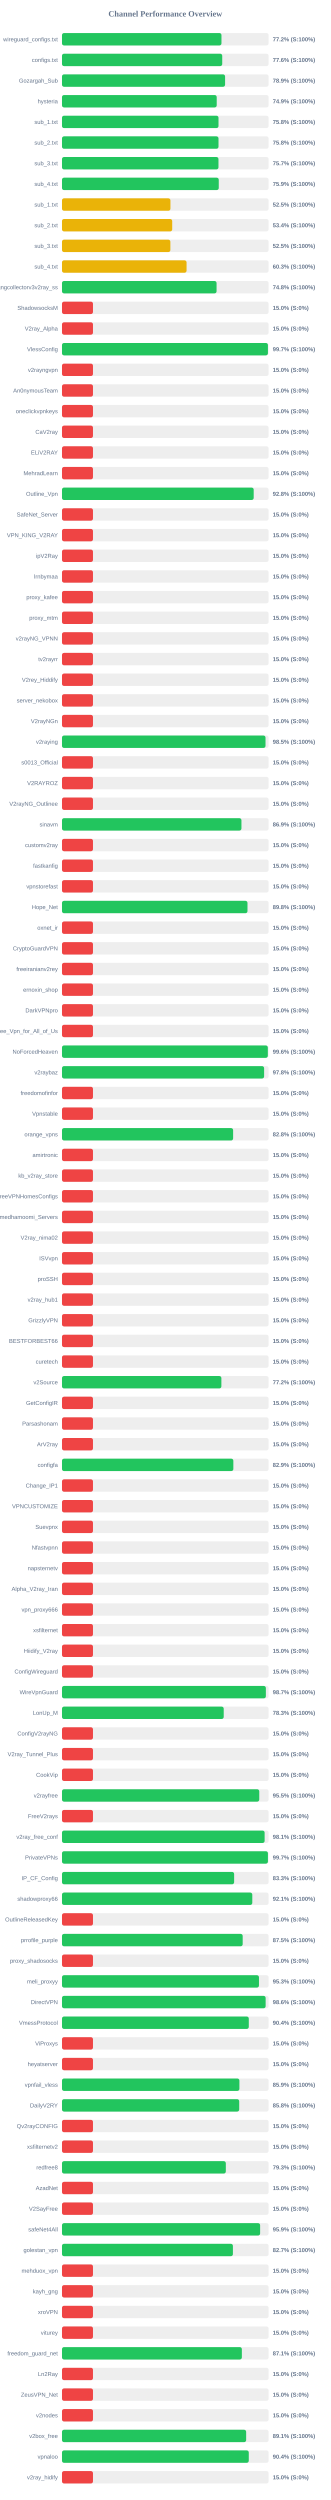
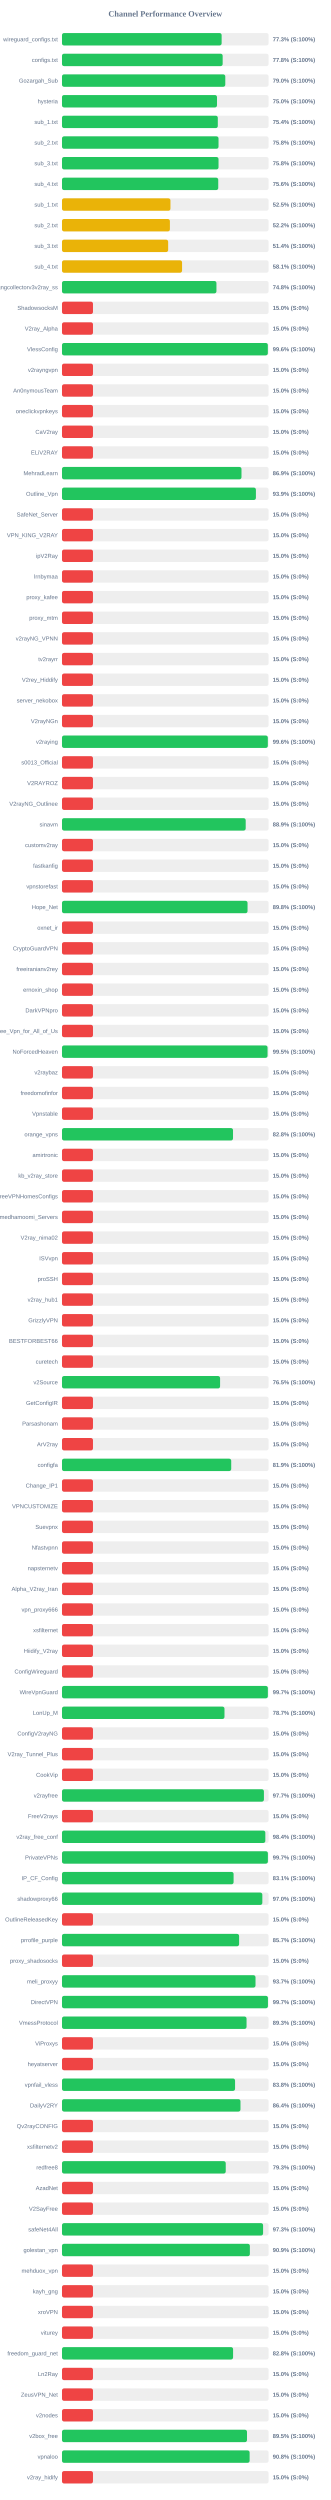
<svg xmlns="http://www.w3.org/2000/svg" width="800" height="6050" version="1.1">
  <style>
        .row { font: 14px Arial; fill: #64748b; }
        .score { font: bold 14px Arial; fill: #64748b; }
    </style>
  <text x="400" y="40" text-anchor="middle" font-size="20px" font-weight="bold" fill="#64748b">Channel Performance Overview</text>
  <rect x="150" y="80" width="500" height="30" fill="#eee" rx="5" />
-   <rect x="150" y="80" width="385.95" height="30" fill="#22c55e" rx="5" />
+   <rect x="150" y="80" width="386.35" height="30" fill="#22c55e" rx="5" />
  <text x="140" y="100" text-anchor="end" class="row">wireguard_configs.txt</text>
-   <text x="660" y="100" text-anchor="start" class="score">77.2% (S:100%)</text>
+   <text x="660" y="100" text-anchor="start" class="score">77.3% (S:100%)</text>
  <rect x="150" y="130" width="500" height="30" fill="#eee" rx="5" />
-   <rect x="150" y="130" width="387.8" height="30" fill="#22c55e" rx="5" />
+   <rect x="150" y="130" width="388.85" height="30" fill="#22c55e" rx="5" />
  <text x="140" y="150" text-anchor="end" class="row">configs.txt</text>
-   <text x="660" y="150" text-anchor="start" class="score">77.6% (S:100%)</text>
+   <text x="660" y="150" text-anchor="start" class="score">77.8% (S:100%)</text>
  <rect x="150" y="180" width="500" height="30" fill="#eee" rx="5" />
-   <rect x="150" y="180" width="394.7" height="30" fill="#22c55e" rx="5" />
+   <rect x="150" y="180" width="395.2" height="30" fill="#22c55e" rx="5" />
  <text x="140" y="200" text-anchor="end" class="row">Gozargah_Sub</text>
-   <text x="660" y="200" text-anchor="start" class="score">78.9% (S:100%)</text>
+   <text x="660" y="200" text-anchor="start" class="score">79.0% (S:100%)</text>
  <rect x="150" y="230" width="500" height="30" fill="#eee" rx="5" />
-   <rect x="150" y="230" width="374.45" height="30" fill="#22c55e" rx="5" />
+   <rect x="150" y="230" width="375.15" height="30" fill="#22c55e" rx="5" />
  <text x="140" y="250" text-anchor="end" class="row">hysteria</text>
-   <text x="660" y="250" text-anchor="start" class="score">74.9% (S:100%)</text>
+   <text x="660" y="250" text-anchor="start" class="score">75.0% (S:100%)</text>
  <rect x="150" y="280" width="500" height="30" fill="#eee" rx="5" />
-   <rect x="150" y="280" width="378.8" height="30" fill="#22c55e" rx="5" />
+   <rect x="150" y="280" width="377.1" height="30" fill="#22c55e" rx="5" />
  <text x="140" y="300" text-anchor="end" class="row">sub_1.txt</text>
-   <text x="660" y="300" text-anchor="start" class="score">75.8% (S:100%)</text>
+   <text x="660" y="300" text-anchor="start" class="score">75.4% (S:100%)</text>
  <rect x="150" y="330" width="500" height="30" fill="#eee" rx="5" />
-   <rect x="150" y="330" width="378.8" height="30" fill="#22c55e" rx="5" />
+   <rect x="150" y="330" width="378.85" height="30" fill="#22c55e" rx="5" />
  <text x="140" y="350" text-anchor="end" class="row">sub_2.txt</text>
  <text x="660" y="350" text-anchor="start" class="score">75.8% (S:100%)</text>
  <rect x="150" y="380" width="500" height="30" fill="#eee" rx="5" />
-   <rect x="150" y="380" width="378.7" height="30" fill="#22c55e" rx="5" />
+   <rect x="150" y="380" width="378.85" height="30" fill="#22c55e" rx="5" />
  <text x="140" y="400" text-anchor="end" class="row">sub_3.txt</text>
-   <text x="660" y="400" text-anchor="start" class="score">75.7% (S:100%)</text>
+   <text x="660" y="400" text-anchor="start" class="score">75.8% (S:100%)</text>
  <rect x="150" y="430" width="500" height="30" fill="#eee" rx="5" />
-   <rect x="150" y="430" width="379.4" height="30" fill="#22c55e" rx="5" />
+   <rect x="150" y="430" width="378.15" height="30" fill="#22c55e" rx="5" />
  <text x="140" y="450" text-anchor="end" class="row">sub_4.txt</text>
-   <text x="660" y="450" text-anchor="start" class="score">75.9% (S:100%)</text>
+   <text x="660" y="450" text-anchor="start" class="score">75.6% (S:100%)</text>
  <rect x="150" y="480" width="500" height="30" fill="#eee" rx="5" />
-   <rect x="150" y="480" width="262.45" height="30" fill="#eab308" rx="5" />
+   <rect x="150" y="480" width="262.5" height="30" fill="#eab308" rx="5" />
  <text x="140" y="500" text-anchor="end" class="row">sub_1.txt</text>
  <text x="660" y="500" text-anchor="start" class="score">52.5% (S:100%)</text>
  <rect x="150" y="530" width="500" height="30" fill="#eee" rx="5" />
-   <rect x="150" y="530" width="266.75" height="30" fill="#eab308" rx="5" />
+   <rect x="150" y="530" width="261.15" height="30" fill="#eab308" rx="5" />
  <text x="140" y="550" text-anchor="end" class="row">sub_2.txt</text>
-   <text x="660" y="550" text-anchor="start" class="score">53.4% (S:100%)</text>
+   <text x="660" y="550" text-anchor="start" class="score">52.2% (S:100%)</text>
  <rect x="150" y="580" width="500" height="30" fill="#eee" rx="5" />
-   <rect x="150" y="580" width="262.3" height="30" fill="#eab308" rx="5" />
+   <rect x="150" y="580" width="256.95" height="30" fill="#eab308" rx="5" />
  <text x="140" y="600" text-anchor="end" class="row">sub_3.txt</text>
-   <text x="660" y="600" text-anchor="start" class="score">52.5% (S:100%)</text>
+   <text x="660" y="600" text-anchor="start" class="score">51.4% (S:100%)</text>
  <rect x="150" y="630" width="500" height="30" fill="#eee" rx="5" />
-   <rect x="150" y="630" width="301.5" height="30" fill="#eab308" rx="5" />
+   <rect x="150" y="630" width="290.6" height="30" fill="#eab308" rx="5" />
  <text x="140" y="650" text-anchor="end" class="row">sub_4.txt</text>
-   <text x="660" y="650" text-anchor="start" class="score">60.3% (S:100%)</text>
+   <text x="660" y="650" text-anchor="start" class="score">58.1% (S:100%)</text>
  <rect x="150" y="680" width="500" height="30" fill="#eee" rx="5" />
-   <rect x="150" y="680" width="374.1" height="30" fill="#22c55e" rx="5" />
+   <rect x="150" y="680" width="373.8" height="30" fill="#22c55e" rx="5" />
  <text x="140" y="700" text-anchor="end" class="row">kayhgngcollectorv3v2ray_ss</text>
  <text x="660" y="700" text-anchor="start" class="score">74.8% (S:100%)</text>
  <rect x="150" y="730" width="500" height="30" fill="#eee" rx="5" />
  <rect x="150" y="730" width="75.0" height="30" fill="#ef4444" rx="5" />
  <text x="140" y="750" text-anchor="end" class="row">ShadowsocksM</text>
  <text x="660" y="750" text-anchor="start" class="score">15.0% (S:0%)</text>
  <rect x="150" y="780" width="500" height="30" fill="#eee" rx="5" />
  <rect x="150" y="780" width="75.0" height="30" fill="#ef4444" rx="5" />
  <text x="140" y="800" text-anchor="end" class="row">V2ray_Alpha</text>
  <text x="660" y="800" text-anchor="start" class="score">15.0% (S:0%)</text>
  <rect x="150" y="830" width="500" height="30" fill="#eee" rx="5" />
-   <rect x="150" y="830" width="498.4" height="30" fill="#22c55e" rx="5" />
+   <rect x="150" y="830" width="498.15" height="30" fill="#22c55e" rx="5" />
  <text x="140" y="850" text-anchor="end" class="row">VlessConfig</text>
-   <text x="660" y="850" text-anchor="start" class="score">99.7% (S:100%)</text>
+   <text x="660" y="850" text-anchor="start" class="score">99.6% (S:100%)</text>
  <rect x="150" y="880" width="500" height="30" fill="#eee" rx="5" />
  <rect x="150" y="880" width="75.0" height="30" fill="#ef4444" rx="5" />
  <text x="140" y="900" text-anchor="end" class="row">v2rayngvpn</text>
  <text x="660" y="900" text-anchor="start" class="score">15.0% (S:0%)</text>
  <rect x="150" y="930" width="500" height="30" fill="#eee" rx="5" />
  <rect x="150" y="930" width="75.0" height="30" fill="#ef4444" rx="5" />
  <text x="140" y="950" text-anchor="end" class="row">An0nymousTeam</text>
  <text x="660" y="950" text-anchor="start" class="score">15.0% (S:0%)</text>
  <rect x="150" y="980" width="500" height="30" fill="#eee" rx="5" />
  <rect x="150" y="980" width="75.0" height="30" fill="#ef4444" rx="5" />
  <text x="140" y="1000" text-anchor="end" class="row">oneclickvpnkeys</text>
  <text x="660" y="1000" text-anchor="start" class="score">15.0% (S:0%)</text>
  <rect x="150" y="1030" width="500" height="30" fill="#eee" rx="5" />
  <rect x="150" y="1030" width="75.0" height="30" fill="#ef4444" rx="5" />
  <text x="140" y="1050" text-anchor="end" class="row">CaV2ray</text>
  <text x="660" y="1050" text-anchor="start" class="score">15.0% (S:0%)</text>
  <rect x="150" y="1080" width="500" height="30" fill="#eee" rx="5" />
  <rect x="150" y="1080" width="75.0" height="30" fill="#ef4444" rx="5" />
  <text x="140" y="1100" text-anchor="end" class="row">ELiV2RAY</text>
  <text x="660" y="1100" text-anchor="start" class="score">15.0% (S:0%)</text>
  <rect x="150" y="1130" width="500" height="30" fill="#eee" rx="5" />
-   <rect x="150" y="1130" width="75.0" height="30" fill="#ef4444" rx="5" />
+   <rect x="150" y="1130" width="434.4" height="30" fill="#22c55e" rx="5" />
  <text x="140" y="1150" text-anchor="end" class="row">MehradLearn</text>
-   <text x="660" y="1150" text-anchor="start" class="score">15.0% (S:0%)</text>
+   <text x="660" y="1150" text-anchor="start" class="score">86.9% (S:100%)</text>
  <rect x="150" y="1180" width="500" height="30" fill="#eee" rx="5" />
-   <rect x="150" y="1180" width="463.95" height="30" fill="#22c55e" rx="5" />
+   <rect x="150" y="1180" width="469.3" height="30" fill="#22c55e" rx="5" />
  <text x="140" y="1200" text-anchor="end" class="row">Outline_Vpn</text>
-   <text x="660" y="1200" text-anchor="start" class="score">92.8% (S:100%)</text>
+   <text x="660" y="1200" text-anchor="start" class="score">93.9% (S:100%)</text>
  <rect x="150" y="1230" width="500" height="30" fill="#eee" rx="5" />
  <rect x="150" y="1230" width="75.0" height="30" fill="#ef4444" rx="5" />
  <text x="140" y="1250" text-anchor="end" class="row">SafeNet_Server</text>
  <text x="660" y="1250" text-anchor="start" class="score">15.0% (S:0%)</text>
  <rect x="150" y="1280" width="500" height="30" fill="#eee" rx="5" />
  <rect x="150" y="1280" width="75.0" height="30" fill="#ef4444" rx="5" />
  <text x="140" y="1300" text-anchor="end" class="row">VPN_KING_V2RAY</text>
  <text x="660" y="1300" text-anchor="start" class="score">15.0% (S:0%)</text>
  <rect x="150" y="1330" width="500" height="30" fill="#eee" rx="5" />
  <rect x="150" y="1330" width="75.0" height="30" fill="#ef4444" rx="5" />
  <text x="140" y="1350" text-anchor="end" class="row">ipV2Ray</text>
  <text x="660" y="1350" text-anchor="start" class="score">15.0% (S:0%)</text>
  <rect x="150" y="1380" width="500" height="30" fill="#eee" rx="5" />
  <rect x="150" y="1380" width="75.0" height="30" fill="#ef4444" rx="5" />
  <text x="140" y="1400" text-anchor="end" class="row">lrnbymaa</text>
  <text x="660" y="1400" text-anchor="start" class="score">15.0% (S:0%)</text>
  <rect x="150" y="1430" width="500" height="30" fill="#eee" rx="5" />
  <rect x="150" y="1430" width="75.0" height="30" fill="#ef4444" rx="5" />
  <text x="140" y="1450" text-anchor="end" class="row">proxy_kafee</text>
  <text x="660" y="1450" text-anchor="start" class="score">15.0% (S:0%)</text>
  <rect x="150" y="1480" width="500" height="30" fill="#eee" rx="5" />
  <rect x="150" y="1480" width="75.0" height="30" fill="#ef4444" rx="5" />
  <text x="140" y="1500" text-anchor="end" class="row">proxy_mtm</text>
  <text x="660" y="1500" text-anchor="start" class="score">15.0% (S:0%)</text>
  <rect x="150" y="1530" width="500" height="30" fill="#eee" rx="5" />
  <rect x="150" y="1530" width="75.0" height="30" fill="#ef4444" rx="5" />
  <text x="140" y="1550" text-anchor="end" class="row">v2rayNG_VPNN</text>
  <text x="660" y="1550" text-anchor="start" class="score">15.0% (S:0%)</text>
  <rect x="150" y="1580" width="500" height="30" fill="#eee" rx="5" />
  <rect x="150" y="1580" width="75.0" height="30" fill="#ef4444" rx="5" />
  <text x="140" y="1600" text-anchor="end" class="row">tv2rayrr</text>
  <text x="660" y="1600" text-anchor="start" class="score">15.0% (S:0%)</text>
  <rect x="150" y="1630" width="500" height="30" fill="#eee" rx="5" />
  <rect x="150" y="1630" width="75.0" height="30" fill="#ef4444" rx="5" />
  <text x="140" y="1650" text-anchor="end" class="row">V2rey_Hiddify</text>
  <text x="660" y="1650" text-anchor="start" class="score">15.0% (S:0%)</text>
  <rect x="150" y="1680" width="500" height="30" fill="#eee" rx="5" />
  <rect x="150" y="1680" width="75.0" height="30" fill="#ef4444" rx="5" />
  <text x="140" y="1700" text-anchor="end" class="row">server_nekobox</text>
  <text x="660" y="1700" text-anchor="start" class="score">15.0% (S:0%)</text>
  <rect x="150" y="1730" width="500" height="30" fill="#eee" rx="5" />
  <rect x="150" y="1730" width="75.0" height="30" fill="#ef4444" rx="5" />
  <text x="140" y="1750" text-anchor="end" class="row">V2rayNGn</text>
  <text x="660" y="1750" text-anchor="start" class="score">15.0% (S:0%)</text>
  <rect x="150" y="1780" width="500" height="30" fill="#eee" rx="5" />
-   <rect x="150" y="1780" width="492.55" height="30" fill="#22c55e" rx="5" />
+   <rect x="150" y="1780" width="498.15" height="30" fill="#22c55e" rx="5" />
  <text x="140" y="1800" text-anchor="end" class="row">v2raying</text>
-   <text x="660" y="1800" text-anchor="start" class="score">98.5% (S:100%)</text>
+   <text x="660" y="1800" text-anchor="start" class="score">99.6% (S:100%)</text>
  <rect x="150" y="1830" width="500" height="30" fill="#eee" rx="5" />
  <rect x="150" y="1830" width="75.0" height="30" fill="#ef4444" rx="5" />
  <text x="140" y="1850" text-anchor="end" class="row">s0013_Official</text>
  <text x="660" y="1850" text-anchor="start" class="score">15.0% (S:0%)</text>
  <rect x="150" y="1880" width="500" height="30" fill="#eee" rx="5" />
  <rect x="150" y="1880" width="75.0" height="30" fill="#ef4444" rx="5" />
  <text x="140" y="1900" text-anchor="end" class="row">V2RAYROZ</text>
  <text x="660" y="1900" text-anchor="start" class="score">15.0% (S:0%)</text>
  <rect x="150" y="1930" width="500" height="30" fill="#eee" rx="5" />
  <rect x="150" y="1930" width="75.0" height="30" fill="#ef4444" rx="5" />
  <text x="140" y="1950" text-anchor="end" class="row">V2rayNG_Outlinee</text>
  <text x="660" y="1950" text-anchor="start" class="score">15.0% (S:0%)</text>
  <rect x="150" y="1980" width="500" height="30" fill="#eee" rx="5" />
-   <rect x="150" y="1980" width="434.3" height="30" fill="#22c55e" rx="5" />
+   <rect x="150" y="1980" width="444.6" height="30" fill="#22c55e" rx="5" />
  <text x="140" y="2000" text-anchor="end" class="row">sinavm</text>
-   <text x="660" y="2000" text-anchor="start" class="score">86.9% (S:100%)</text>
+   <text x="660" y="2000" text-anchor="start" class="score">88.9% (S:100%)</text>
  <rect x="150" y="2030" width="500" height="30" fill="#eee" rx="5" />
  <rect x="150" y="2030" width="75.0" height="30" fill="#ef4444" rx="5" />
  <text x="140" y="2050" text-anchor="end" class="row">customv2ray</text>
  <text x="660" y="2050" text-anchor="start" class="score">15.0% (S:0%)</text>
  <rect x="150" y="2080" width="500" height="30" fill="#eee" rx="5" />
  <rect x="150" y="2080" width="75.0" height="30" fill="#ef4444" rx="5" />
  <text x="140" y="2100" text-anchor="end" class="row">fastkanfig</text>
  <text x="660" y="2100" text-anchor="start" class="score">15.0% (S:0%)</text>
  <rect x="150" y="2130" width="500" height="30" fill="#eee" rx="5" />
  <rect x="150" y="2130" width="75.0" height="30" fill="#ef4444" rx="5" />
  <text x="140" y="2150" text-anchor="end" class="row">vpnstorefast</text>
  <text x="660" y="2150" text-anchor="start" class="score">15.0% (S:0%)</text>
  <rect x="150" y="2180" width="500" height="30" fill="#eee" rx="5" />
-   <rect x="150" y="2180" width="448.9" height="30" fill="#22c55e" rx="5" />
+   <rect x="150" y="2180" width="449.05" height="30" fill="#22c55e" rx="5" />
  <text x="140" y="2200" text-anchor="end" class="row">Hope_Net</text>
  <text x="660" y="2200" text-anchor="start" class="score">89.8% (S:100%)</text>
  <rect x="150" y="2230" width="500" height="30" fill="#eee" rx="5" />
  <rect x="150" y="2230" width="75.0" height="30" fill="#ef4444" rx="5" />
  <text x="140" y="2250" text-anchor="end" class="row">oxnet_ir</text>
  <text x="660" y="2250" text-anchor="start" class="score">15.0% (S:0%)</text>
  <rect x="150" y="2280" width="500" height="30" fill="#eee" rx="5" />
  <rect x="150" y="2280" width="75.0" height="30" fill="#ef4444" rx="5" />
  <text x="140" y="2300" text-anchor="end" class="row">CryptoGuardVPN</text>
  <text x="660" y="2300" text-anchor="start" class="score">15.0% (S:0%)</text>
  <rect x="150" y="2330" width="500" height="30" fill="#eee" rx="5" />
  <rect x="150" y="2330" width="75.0" height="30" fill="#ef4444" rx="5" />
  <text x="140" y="2350" text-anchor="end" class="row">freeiranianv2rey</text>
  <text x="660" y="2350" text-anchor="start" class="score">15.0% (S:0%)</text>
  <rect x="150" y="2380" width="500" height="30" fill="#eee" rx="5" />
  <rect x="150" y="2380" width="75.0" height="30" fill="#ef4444" rx="5" />
  <text x="140" y="2400" text-anchor="end" class="row">ernoxin_shop</text>
  <text x="660" y="2400" text-anchor="start" class="score">15.0% (S:0%)</text>
  <rect x="150" y="2430" width="500" height="30" fill="#eee" rx="5" />
  <rect x="150" y="2430" width="75.0" height="30" fill="#ef4444" rx="5" />
  <text x="140" y="2450" text-anchor="end" class="row">DarkVPNpro</text>
  <text x="660" y="2450" text-anchor="start" class="score">15.0% (S:0%)</text>
  <rect x="150" y="2480" width="500" height="30" fill="#eee" rx="5" />
  <rect x="150" y="2480" width="75.0" height="30" fill="#ef4444" rx="5" />
  <text x="140" y="2500" text-anchor="end" class="row">Free_Vpn_for_All_of_Us</text>
  <text x="660" y="2500" text-anchor="start" class="score">15.0% (S:0%)</text>
  <rect x="150" y="2530" width="500" height="30" fill="#eee" rx="5" />
-   <rect x="150" y="2530" width="498.15" height="30" fill="#22c55e" rx="5" />
+   <rect x="150" y="2530" width="497.45" height="30" fill="#22c55e" rx="5" />
  <text x="140" y="2550" text-anchor="end" class="row">NoForcedHeaven</text>
-   <text x="660" y="2550" text-anchor="start" class="score">99.6% (S:100%)</text>
+   <text x="660" y="2550" text-anchor="start" class="score">99.5% (S:100%)</text>
  <rect x="150" y="2580" width="500" height="30" fill="#eee" rx="5" />
-   <rect x="150" y="2580" width="489.15" height="30" fill="#22c55e" rx="5" />
+   <rect x="150" y="2580" width="75.0" height="30" fill="#ef4444" rx="5" />
  <text x="140" y="2600" text-anchor="end" class="row">v2raybaz</text>
-   <text x="660" y="2600" text-anchor="start" class="score">97.8% (S:100%)</text>
+   <text x="660" y="2600" text-anchor="start" class="score">15.0% (S:0%)</text>
  <rect x="150" y="2630" width="500" height="30" fill="#eee" rx="5" />
  <rect x="150" y="2630" width="75.0" height="30" fill="#ef4444" rx="5" />
  <text x="140" y="2650" text-anchor="end" class="row">freedomofinfor</text>
  <text x="660" y="2650" text-anchor="start" class="score">15.0% (S:0%)</text>
  <rect x="150" y="2680" width="500" height="30" fill="#eee" rx="5" />
  <rect x="150" y="2680" width="75.0" height="30" fill="#ef4444" rx="5" />
  <text x="140" y="2700" text-anchor="end" class="row">Vpnstable</text>
  <text x="660" y="2700" text-anchor="start" class="score">15.0% (S:0%)</text>
  <rect x="150" y="2730" width="500" height="30" fill="#eee" rx="5" />
-   <rect x="150" y="2730" width="414.15" height="30" fill="#22c55e" rx="5" />
+   <rect x="150" y="2730" width="413.9" height="30" fill="#22c55e" rx="5" />
  <text x="140" y="2750" text-anchor="end" class="row">orange_vpns</text>
  <text x="660" y="2750" text-anchor="start" class="score">82.8% (S:100%)</text>
  <rect x="150" y="2780" width="500" height="30" fill="#eee" rx="5" />
  <rect x="150" y="2780" width="75.0" height="30" fill="#ef4444" rx="5" />
  <text x="140" y="2800" text-anchor="end" class="row">amirtronic</text>
  <text x="660" y="2800" text-anchor="start" class="score">15.0% (S:0%)</text>
  <rect x="150" y="2830" width="500" height="30" fill="#eee" rx="5" />
  <rect x="150" y="2830" width="75.0" height="30" fill="#ef4444" rx="5" />
  <text x="140" y="2850" text-anchor="end" class="row">kb_v2ray_store</text>
  <text x="660" y="2850" text-anchor="start" class="score">15.0% (S:0%)</text>
  <rect x="150" y="2880" width="500" height="30" fill="#eee" rx="5" />
  <rect x="150" y="2880" width="75.0" height="30" fill="#ef4444" rx="5" />
  <text x="140" y="2900" text-anchor="end" class="row">FreeVPNHomesConfigs</text>
  <text x="660" y="2900" text-anchor="start" class="score">15.0% (S:0%)</text>
  <rect x="150" y="2930" width="500" height="30" fill="#eee" rx="5" />
  <rect x="150" y="2930" width="75.0" height="30" fill="#ef4444" rx="5" />
  <text x="140" y="2950" text-anchor="end" class="row">Ahmedhamoomi_Servers</text>
  <text x="660" y="2950" text-anchor="start" class="score">15.0% (S:0%)</text>
  <rect x="150" y="2980" width="500" height="30" fill="#eee" rx="5" />
  <rect x="150" y="2980" width="75.0" height="30" fill="#ef4444" rx="5" />
  <text x="140" y="3000" text-anchor="end" class="row">V2ray_nima02</text>
  <text x="660" y="3000" text-anchor="start" class="score">15.0% (S:0%)</text>
  <rect x="150" y="3030" width="500" height="30" fill="#eee" rx="5" />
  <rect x="150" y="3030" width="75.0" height="30" fill="#ef4444" rx="5" />
  <text x="140" y="3050" text-anchor="end" class="row">ISVvpn</text>
  <text x="660" y="3050" text-anchor="start" class="score">15.0% (S:0%)</text>
  <rect x="150" y="3080" width="500" height="30" fill="#eee" rx="5" />
  <rect x="150" y="3080" width="75.0" height="30" fill="#ef4444" rx="5" />
  <text x="140" y="3100" text-anchor="end" class="row">proSSH</text>
  <text x="660" y="3100" text-anchor="start" class="score">15.0% (S:0%)</text>
  <rect x="150" y="3130" width="500" height="30" fill="#eee" rx="5" />
  <rect x="150" y="3130" width="75.0" height="30" fill="#ef4444" rx="5" />
  <text x="140" y="3150" text-anchor="end" class="row">v2ray_hub1</text>
  <text x="660" y="3150" text-anchor="start" class="score">15.0% (S:0%)</text>
  <rect x="150" y="3180" width="500" height="30" fill="#eee" rx="5" />
  <rect x="150" y="3180" width="75.0" height="30" fill="#ef4444" rx="5" />
  <text x="140" y="3200" text-anchor="end" class="row">GrizzlyVPN</text>
  <text x="660" y="3200" text-anchor="start" class="score">15.0% (S:0%)</text>
  <rect x="150" y="3230" width="500" height="30" fill="#eee" rx="5" />
  <rect x="150" y="3230" width="75.0" height="30" fill="#ef4444" rx="5" />
  <text x="140" y="3250" text-anchor="end" class="row">BESTFORBEST66</text>
  <text x="660" y="3250" text-anchor="start" class="score">15.0% (S:0%)</text>
  <rect x="150" y="3280" width="500" height="30" fill="#eee" rx="5" />
  <rect x="150" y="3280" width="75.0" height="30" fill="#ef4444" rx="5" />
  <text x="140" y="3300" text-anchor="end" class="row">curetech</text>
  <text x="660" y="3300" text-anchor="start" class="score">15.0% (S:0%)</text>
  <rect x="150" y="3330" width="500" height="30" fill="#eee" rx="5" />
-   <rect x="150" y="3330" width="385.75" height="30" fill="#22c55e" rx="5" />
+   <rect x="150" y="3330" width="382.6" height="30" fill="#22c55e" rx="5" />
  <text x="140" y="3350" text-anchor="end" class="row">v2Source</text>
-   <text x="660" y="3350" text-anchor="start" class="score">77.2% (S:100%)</text>
+   <text x="660" y="3350" text-anchor="start" class="score">76.5% (S:100%)</text>
  <rect x="150" y="3380" width="500" height="30" fill="#eee" rx="5" />
  <rect x="150" y="3380" width="75.0" height="30" fill="#ef4444" rx="5" />
  <text x="140" y="3400" text-anchor="end" class="row">GetConfigIR</text>
  <text x="660" y="3400" text-anchor="start" class="score">15.0% (S:0%)</text>
  <rect x="150" y="3430" width="500" height="30" fill="#eee" rx="5" />
  <rect x="150" y="3430" width="75.0" height="30" fill="#ef4444" rx="5" />
  <text x="140" y="3450" text-anchor="end" class="row">Parsashonam</text>
  <text x="660" y="3450" text-anchor="start" class="score">15.0% (S:0%)</text>
  <rect x="150" y="3480" width="500" height="30" fill="#eee" rx="5" />
  <rect x="150" y="3480" width="75.0" height="30" fill="#ef4444" rx="5" />
  <text x="140" y="3500" text-anchor="end" class="row">ArV2ray</text>
  <text x="660" y="3500" text-anchor="start" class="score">15.0% (S:0%)</text>
  <rect x="150" y="3530" width="500" height="30" fill="#eee" rx="5" />
-   <rect x="150" y="3530" width="414.7" height="30" fill="#22c55e" rx="5" />
+   <rect x="150" y="3530" width="409.55" height="30" fill="#22c55e" rx="5" />
  <text x="140" y="3550" text-anchor="end" class="row">configfa</text>
-   <text x="660" y="3550" text-anchor="start" class="score">82.9% (S:100%)</text>
+   <text x="660" y="3550" text-anchor="start" class="score">81.9% (S:100%)</text>
  <rect x="150" y="3580" width="500" height="30" fill="#eee" rx="5" />
  <rect x="150" y="3580" width="75.0" height="30" fill="#ef4444" rx="5" />
  <text x="140" y="3600" text-anchor="end" class="row">Change_IP1</text>
  <text x="660" y="3600" text-anchor="start" class="score">15.0% (S:0%)</text>
  <rect x="150" y="3630" width="500" height="30" fill="#eee" rx="5" />
  <rect x="150" y="3630" width="75.0" height="30" fill="#ef4444" rx="5" />
  <text x="140" y="3650" text-anchor="end" class="row">VPNCUSTOMIZE</text>
  <text x="660" y="3650" text-anchor="start" class="score">15.0% (S:0%)</text>
  <rect x="150" y="3680" width="500" height="30" fill="#eee" rx="5" />
  <rect x="150" y="3680" width="75.0" height="30" fill="#ef4444" rx="5" />
  <text x="140" y="3700" text-anchor="end" class="row">Suevpnx</text>
  <text x="660" y="3700" text-anchor="start" class="score">15.0% (S:0%)</text>
  <rect x="150" y="3730" width="500" height="30" fill="#eee" rx="5" />
  <rect x="150" y="3730" width="75.0" height="30" fill="#ef4444" rx="5" />
  <text x="140" y="3750" text-anchor="end" class="row">Nfastvpnn</text>
  <text x="660" y="3750" text-anchor="start" class="score">15.0% (S:0%)</text>
  <rect x="150" y="3780" width="500" height="30" fill="#eee" rx="5" />
  <rect x="150" y="3780" width="75.0" height="30" fill="#ef4444" rx="5" />
  <text x="140" y="3800" text-anchor="end" class="row">napsternetv</text>
  <text x="660" y="3800" text-anchor="start" class="score">15.0% (S:0%)</text>
  <rect x="150" y="3830" width="500" height="30" fill="#eee" rx="5" />
  <rect x="150" y="3830" width="75.0" height="30" fill="#ef4444" rx="5" />
  <text x="140" y="3850" text-anchor="end" class="row">Alpha_V2ray_Iran</text>
  <text x="660" y="3850" text-anchor="start" class="score">15.0% (S:0%)</text>
  <rect x="150" y="3880" width="500" height="30" fill="#eee" rx="5" />
  <rect x="150" y="3880" width="75.0" height="30" fill="#ef4444" rx="5" />
  <text x="140" y="3900" text-anchor="end" class="row">vpn_proxy666</text>
  <text x="660" y="3900" text-anchor="start" class="score">15.0% (S:0%)</text>
  <rect x="150" y="3930" width="500" height="30" fill="#eee" rx="5" />
  <rect x="150" y="3930" width="75.0" height="30" fill="#ef4444" rx="5" />
  <text x="140" y="3950" text-anchor="end" class="row">xsfilternet</text>
  <text x="660" y="3950" text-anchor="start" class="score">15.0% (S:0%)</text>
  <rect x="150" y="3980" width="500" height="30" fill="#eee" rx="5" />
  <rect x="150" y="3980" width="75.0" height="30" fill="#ef4444" rx="5" />
  <text x="140" y="4000" text-anchor="end" class="row">Hiidify_V2ray</text>
  <text x="660" y="4000" text-anchor="start" class="score">15.0% (S:0%)</text>
  <rect x="150" y="4030" width="500" height="30" fill="#eee" rx="5" />
  <rect x="150" y="4030" width="75.0" height="30" fill="#ef4444" rx="5" />
  <text x="140" y="4050" text-anchor="end" class="row">ConfigWireguard</text>
  <text x="660" y="4050" text-anchor="start" class="score">15.0% (S:0%)</text>
  <rect x="150" y="4080" width="500" height="30" fill="#eee" rx="5" />
-   <rect x="150" y="4080" width="493.4" height="30" fill="#22c55e" rx="5" />
+   <rect x="150" y="4080" width="498.25" height="30" fill="#22c55e" rx="5" />
  <text x="140" y="4100" text-anchor="end" class="row">WireVpnGuard</text>
-   <text x="660" y="4100" text-anchor="start" class="score">98.7% (S:100%)</text>
+   <text x="660" y="4100" text-anchor="start" class="score">99.7% (S:100%)</text>
  <rect x="150" y="4130" width="500" height="30" fill="#eee" rx="5" />
-   <rect x="150" y="4130" width="391.4" height="30" fill="#22c55e" rx="5" />
+   <rect x="150" y="4130" width="393.25" height="30" fill="#22c55e" rx="5" />
  <text x="140" y="4150" text-anchor="end" class="row">LonUp_M</text>
-   <text x="660" y="4150" text-anchor="start" class="score">78.3% (S:100%)</text>
+   <text x="660" y="4150" text-anchor="start" class="score">78.7% (S:100%)</text>
  <rect x="150" y="4180" width="500" height="30" fill="#eee" rx="5" />
  <rect x="150" y="4180" width="75.0" height="30" fill="#ef4444" rx="5" />
  <text x="140" y="4200" text-anchor="end" class="row">ConfigV2rayNG</text>
  <text x="660" y="4200" text-anchor="start" class="score">15.0% (S:0%)</text>
  <rect x="150" y="4230" width="500" height="30" fill="#eee" rx="5" />
  <rect x="150" y="4230" width="75.0" height="30" fill="#ef4444" rx="5" />
  <text x="140" y="4250" text-anchor="end" class="row">V2ray_Tunnel_Plus</text>
  <text x="660" y="4250" text-anchor="start" class="score">15.0% (S:0%)</text>
  <rect x="150" y="4280" width="500" height="30" fill="#eee" rx="5" />
  <rect x="150" y="4280" width="75.0" height="30" fill="#ef4444" rx="5" />
  <text x="140" y="4300" text-anchor="end" class="row">CookVip</text>
  <text x="660" y="4300" text-anchor="start" class="score">15.0% (S:0%)</text>
  <rect x="150" y="4330" width="500" height="30" fill="#eee" rx="5" />
-   <rect x="150" y="4330" width="477.4" height="30" fill="#22c55e" rx="5" />
+   <rect x="150" y="4330" width="488.7" height="30" fill="#22c55e" rx="5" />
  <text x="140" y="4350" text-anchor="end" class="row">v2rayfree</text>
-   <text x="660" y="4350" text-anchor="start" class="score">95.5% (S:100%)</text>
+   <text x="660" y="4350" text-anchor="start" class="score">97.7% (S:100%)</text>
  <rect x="150" y="4380" width="500" height="30" fill="#eee" rx="5" />
  <rect x="150" y="4380" width="75.0" height="30" fill="#ef4444" rx="5" />
  <text x="140" y="4400" text-anchor="end" class="row">FreeV2rays</text>
  <text x="660" y="4400" text-anchor="start" class="score">15.0% (S:0%)</text>
  <rect x="150" y="4430" width="500" height="30" fill="#eee" rx="5" />
-   <rect x="150" y="4430" width="490.4" height="30" fill="#22c55e" rx="5" />
+   <rect x="150" y="4430" width="492.1" height="30" fill="#22c55e" rx="5" />
  <text x="140" y="4450" text-anchor="end" class="row">v2ray_free_conf</text>
-   <text x="660" y="4450" text-anchor="start" class="score">98.1% (S:100%)</text>
+   <text x="660" y="4450" text-anchor="start" class="score">98.4% (S:100%)</text>
  <rect x="150" y="4480" width="500" height="30" fill="#eee" rx="5" />
-   <rect x="150" y="4480" width="498.4" height="30" fill="#22c55e" rx="5" />
+   <rect x="150" y="4480" width="498.3" height="30" fill="#22c55e" rx="5" />
  <text x="140" y="4500" text-anchor="end" class="row">PrivateVPNs</text>
  <text x="660" y="4500" text-anchor="start" class="score">99.7% (S:100%)</text>
  <rect x="150" y="4530" width="500" height="30" fill="#eee" rx="5" />
-   <rect x="150" y="4530" width="416.6" height="30" fill="#22c55e" rx="5" />
+   <rect x="150" y="4530" width="415.3" height="30" fill="#22c55e" rx="5" />
  <text x="140" y="4550" text-anchor="end" class="row">IP_CF_Config</text>
-   <text x="660" y="4550" text-anchor="start" class="score">83.3% (S:100%)</text>
+   <text x="660" y="4550" text-anchor="start" class="score">83.1% (S:100%)</text>
  <rect x="150" y="4580" width="500" height="30" fill="#eee" rx="5" />
-   <rect x="150" y="4580" width="460.55" height="30" fill="#22c55e" rx="5" />
+   <rect x="150" y="4580" width="484.85" height="30" fill="#22c55e" rx="5" />
  <text x="140" y="4600" text-anchor="end" class="row">shadowproxy66</text>
-   <text x="660" y="4600" text-anchor="start" class="score">92.1% (S:100%)</text>
+   <text x="660" y="4600" text-anchor="start" class="score">97.0% (S:100%)</text>
  <rect x="150" y="4630" width="500" height="30" fill="#eee" rx="5" />
  <rect x="150" y="4630" width="75.0" height="30" fill="#ef4444" rx="5" />
  <text x="140" y="4650" text-anchor="end" class="row">OutlineReleasedKey</text>
  <text x="660" y="4650" text-anchor="start" class="score">15.0% (S:0%)</text>
  <rect x="150" y="4680" width="500" height="30" fill="#eee" rx="5" />
-   <rect x="150" y="4680" width="437.3" height="30" fill="#22c55e" rx="5" />
+   <rect x="150" y="4680" width="428.65" height="30" fill="#22c55e" rx="5" />
  <text x="140" y="4700" text-anchor="end" class="row">prrofile_purple</text>
-   <text x="660" y="4700" text-anchor="start" class="score">87.5% (S:100%)</text>
+   <text x="660" y="4700" text-anchor="start" class="score">85.7% (S:100%)</text>
  <rect x="150" y="4730" width="500" height="30" fill="#eee" rx="5" />
  <rect x="150" y="4730" width="75.0" height="30" fill="#ef4444" rx="5" />
  <text x="140" y="4750" text-anchor="end" class="row">proxy_shadosocks</text>
  <text x="660" y="4750" text-anchor="start" class="score">15.0% (S:0%)</text>
  <rect x="150" y="4780" width="500" height="30" fill="#eee" rx="5" />
-   <rect x="150" y="4780" width="476.7" height="30" fill="#22c55e" rx="5" />
+   <rect x="150" y="4780" width="468.35" height="30" fill="#22c55e" rx="5" />
  <text x="140" y="4800" text-anchor="end" class="row">meli_proxyy</text>
-   <text x="660" y="4800" text-anchor="start" class="score">95.3% (S:100%)</text>
+   <text x="660" y="4800" text-anchor="start" class="score">93.7% (S:100%)</text>
  <rect x="150" y="4830" width="500" height="30" fill="#eee" rx="5" />
-   <rect x="150" y="4830" width="492.85" height="30" fill="#22c55e" rx="5" />
+   <rect x="150" y="4830" width="498.45" height="30" fill="#22c55e" rx="5" />
  <text x="140" y="4850" text-anchor="end" class="row">DirectVPN</text>
-   <text x="660" y="4850" text-anchor="start" class="score">98.6% (S:100%)</text>
+   <text x="660" y="4850" text-anchor="start" class="score">99.7% (S:100%)</text>
  <rect x="150" y="4880" width="500" height="30" fill="#eee" rx="5" />
-   <rect x="150" y="4880" width="452.1" height="30" fill="#22c55e" rx="5" />
+   <rect x="150" y="4880" width="446.65" height="30" fill="#22c55e" rx="5" />
  <text x="140" y="4900" text-anchor="end" class="row">VmessProtocol</text>
-   <text x="660" y="4900" text-anchor="start" class="score">90.4% (S:100%)</text>
+   <text x="660" y="4900" text-anchor="start" class="score">89.3% (S:100%)</text>
  <rect x="150" y="4930" width="500" height="30" fill="#eee" rx="5" />
  <rect x="150" y="4930" width="75.0" height="30" fill="#ef4444" rx="5" />
  <text x="140" y="4950" text-anchor="end" class="row">ViProxys</text>
  <text x="660" y="4950" text-anchor="start" class="score">15.0% (S:0%)</text>
  <rect x="150" y="4980" width="500" height="30" fill="#eee" rx="5" />
  <rect x="150" y="4980" width="75.0" height="30" fill="#ef4444" rx="5" />
  <text x="140" y="5000" text-anchor="end" class="row">heyatserver</text>
  <text x="660" y="5000" text-anchor="start" class="score">15.0% (S:0%)</text>
  <rect x="150" y="5030" width="500" height="30" fill="#eee" rx="5" />
-   <rect x="150" y="5030" width="429.35" height="30" fill="#22c55e" rx="5" />
+   <rect x="150" y="5030" width="418.85" height="30" fill="#22c55e" rx="5" />
  <text x="140" y="5050" text-anchor="end" class="row">vpnfail_vless</text>
-   <text x="660" y="5050" text-anchor="start" class="score">85.9% (S:100%)</text>
+   <text x="660" y="5050" text-anchor="start" class="score">83.8% (S:100%)</text>
  <rect x="150" y="5080" width="500" height="30" fill="#eee" rx="5" />
-   <rect x="150" y="5080" width="428.9" height="30" fill="#22c55e" rx="5" />
+   <rect x="150" y="5080" width="431.95" height="30" fill="#22c55e" rx="5" />
  <text x="140" y="5100" text-anchor="end" class="row">DailyV2RY</text>
-   <text x="660" y="5100" text-anchor="start" class="score">85.8% (S:100%)</text>
+   <text x="660" y="5100" text-anchor="start" class="score">86.4% (S:100%)</text>
  <rect x="150" y="5130" width="500" height="30" fill="#eee" rx="5" />
  <rect x="150" y="5130" width="75.0" height="30" fill="#ef4444" rx="5" />
  <text x="140" y="5150" text-anchor="end" class="row">Qv2rayCONFIG</text>
  <text x="660" y="5150" text-anchor="start" class="score">15.0% (S:0%)</text>
  <rect x="150" y="5180" width="500" height="30" fill="#eee" rx="5" />
  <rect x="150" y="5180" width="75.0" height="30" fill="#ef4444" rx="5" />
  <text x="140" y="5200" text-anchor="end" class="row">xsfilternetv2</text>
  <text x="660" y="5200" text-anchor="start" class="score">15.0% (S:0%)</text>
  <rect x="150" y="5230" width="500" height="30" fill="#eee" rx="5" />
-   <rect x="150" y="5230" width="396.5" height="30" fill="#22c55e" rx="5" />
+   <rect x="150" y="5230" width="396.3" height="30" fill="#22c55e" rx="5" />
  <text x="140" y="5250" text-anchor="end" class="row">redfree8</text>
  <text x="660" y="5250" text-anchor="start" class="score">79.3% (S:100%)</text>
  <rect x="150" y="5280" width="500" height="30" fill="#eee" rx="5" />
  <rect x="150" y="5280" width="75.0" height="30" fill="#ef4444" rx="5" />
  <text x="140" y="5300" text-anchor="end" class="row">AzadNet</text>
  <text x="660" y="5300" text-anchor="start" class="score">15.0% (S:0%)</text>
  <rect x="150" y="5330" width="500" height="30" fill="#eee" rx="5" />
  <rect x="150" y="5330" width="75.0" height="30" fill="#ef4444" rx="5" />
  <text x="140" y="5350" text-anchor="end" class="row">V2SayFree</text>
  <text x="660" y="5350" text-anchor="start" class="score">15.0% (S:0%)</text>
  <rect x="150" y="5380" width="500" height="30" fill="#eee" rx="5" />
-   <rect x="150" y="5380" width="479.5" height="30" fill="#22c55e" rx="5" />
+   <rect x="150" y="5380" width="486.65" height="30" fill="#22c55e" rx="5" />
  <text x="140" y="5400" text-anchor="end" class="row">safeNet4All</text>
-   <text x="660" y="5400" text-anchor="start" class="score">95.9% (S:100%)</text>
+   <text x="660" y="5400" text-anchor="start" class="score">97.3% (S:100%)</text>
  <rect x="150" y="5430" width="500" height="30" fill="#eee" rx="5" />
-   <rect x="150" y="5430" width="413.65" height="30" fill="#22c55e" rx="5" />
+   <rect x="150" y="5430" width="454.7" height="30" fill="#22c55e" rx="5" />
  <text x="140" y="5450" text-anchor="end" class="row">golestan_vpn</text>
-   <text x="660" y="5450" text-anchor="start" class="score">82.7% (S:100%)</text>
+   <text x="660" y="5450" text-anchor="start" class="score">90.9% (S:100%)</text>
  <rect x="150" y="5480" width="500" height="30" fill="#eee" rx="5" />
  <rect x="150" y="5480" width="75.0" height="30" fill="#ef4444" rx="5" />
  <text x="140" y="5500" text-anchor="end" class="row">mehduox_vpn</text>
  <text x="660" y="5500" text-anchor="start" class="score">15.0% (S:0%)</text>
  <rect x="150" y="5530" width="500" height="30" fill="#eee" rx="5" />
  <rect x="150" y="5530" width="75.0" height="30" fill="#ef4444" rx="5" />
  <text x="140" y="5550" text-anchor="end" class="row">kayh_gng</text>
  <text x="660" y="5550" text-anchor="start" class="score">15.0% (S:0%)</text>
  <rect x="150" y="5580" width="500" height="30" fill="#eee" rx="5" />
  <rect x="150" y="5580" width="75.0" height="30" fill="#ef4444" rx="5" />
  <text x="140" y="5600" text-anchor="end" class="row">xroVPN</text>
  <text x="660" y="5600" text-anchor="start" class="score">15.0% (S:0%)</text>
  <rect x="150" y="5630" width="500" height="30" fill="#eee" rx="5" />
  <rect x="150" y="5630" width="75.0" height="30" fill="#ef4444" rx="5" />
  <text x="140" y="5650" text-anchor="end" class="row">viturey</text>
  <text x="660" y="5650" text-anchor="start" class="score">15.0% (S:0%)</text>
  <rect x="150" y="5680" width="500" height="30" fill="#eee" rx="5" />
-   <rect x="150" y="5680" width="435.3" height="30" fill="#22c55e" rx="5" />
+   <rect x="150" y="5680" width="414.05" height="30" fill="#22c55e" rx="5" />
  <text x="140" y="5700" text-anchor="end" class="row">freedom_guard_net</text>
-   <text x="660" y="5700" text-anchor="start" class="score">87.1% (S:100%)</text>
+   <text x="660" y="5700" text-anchor="start" class="score">82.8% (S:100%)</text>
  <rect x="150" y="5730" width="500" height="30" fill="#eee" rx="5" />
  <rect x="150" y="5730" width="75.0" height="30" fill="#ef4444" rx="5" />
  <text x="140" y="5750" text-anchor="end" class="row">Ln2Ray</text>
  <text x="660" y="5750" text-anchor="start" class="score">15.0% (S:0%)</text>
  <rect x="150" y="5780" width="500" height="30" fill="#eee" rx="5" />
  <rect x="150" y="5780" width="75.0" height="30" fill="#ef4444" rx="5" />
  <text x="140" y="5800" text-anchor="end" class="row">ZeusVPN_Net</text>
  <text x="660" y="5800" text-anchor="start" class="score">15.0% (S:0%)</text>
  <rect x="150" y="5830" width="500" height="30" fill="#eee" rx="5" />
  <rect x="150" y="5830" width="75.0" height="30" fill="#ef4444" rx="5" />
  <text x="140" y="5850" text-anchor="end" class="row">v2nodes</text>
  <text x="660" y="5850" text-anchor="start" class="score">15.0% (S:0%)</text>
  <rect x="150" y="5880" width="500" height="30" fill="#eee" rx="5" />
-   <rect x="150" y="5880" width="445.7" height="30" fill="#22c55e" rx="5" />
+   <rect x="150" y="5880" width="447.75" height="30" fill="#22c55e" rx="5" />
  <text x="140" y="5900" text-anchor="end" class="row">v2box_free</text>
-   <text x="660" y="5900" text-anchor="start" class="score">89.1% (S:100%)</text>
+   <text x="660" y="5900" text-anchor="start" class="score">89.5% (S:100%)</text>
  <rect x="150" y="5930" width="500" height="30" fill="#eee" rx="5" />
-   <rect x="150" y="5930" width="452.05" height="30" fill="#22c55e" rx="5" />
+   <rect x="150" y="5930" width="454.1" height="30" fill="#22c55e" rx="5" />
  <text x="140" y="5950" text-anchor="end" class="row">vpnaloo</text>
-   <text x="660" y="5950" text-anchor="start" class="score">90.4% (S:100%)</text>
+   <text x="660" y="5950" text-anchor="start" class="score">90.8% (S:100%)</text>
  <rect x="150" y="5980" width="500" height="30" fill="#eee" rx="5" />
  <rect x="150" y="5980" width="75.0" height="30" fill="#ef4444" rx="5" />
  <text x="140" y="6000" text-anchor="end" class="row">v2ray_hidify</text>
  <text x="660" y="6000" text-anchor="start" class="score">15.0% (S:0%)</text>
</svg>
